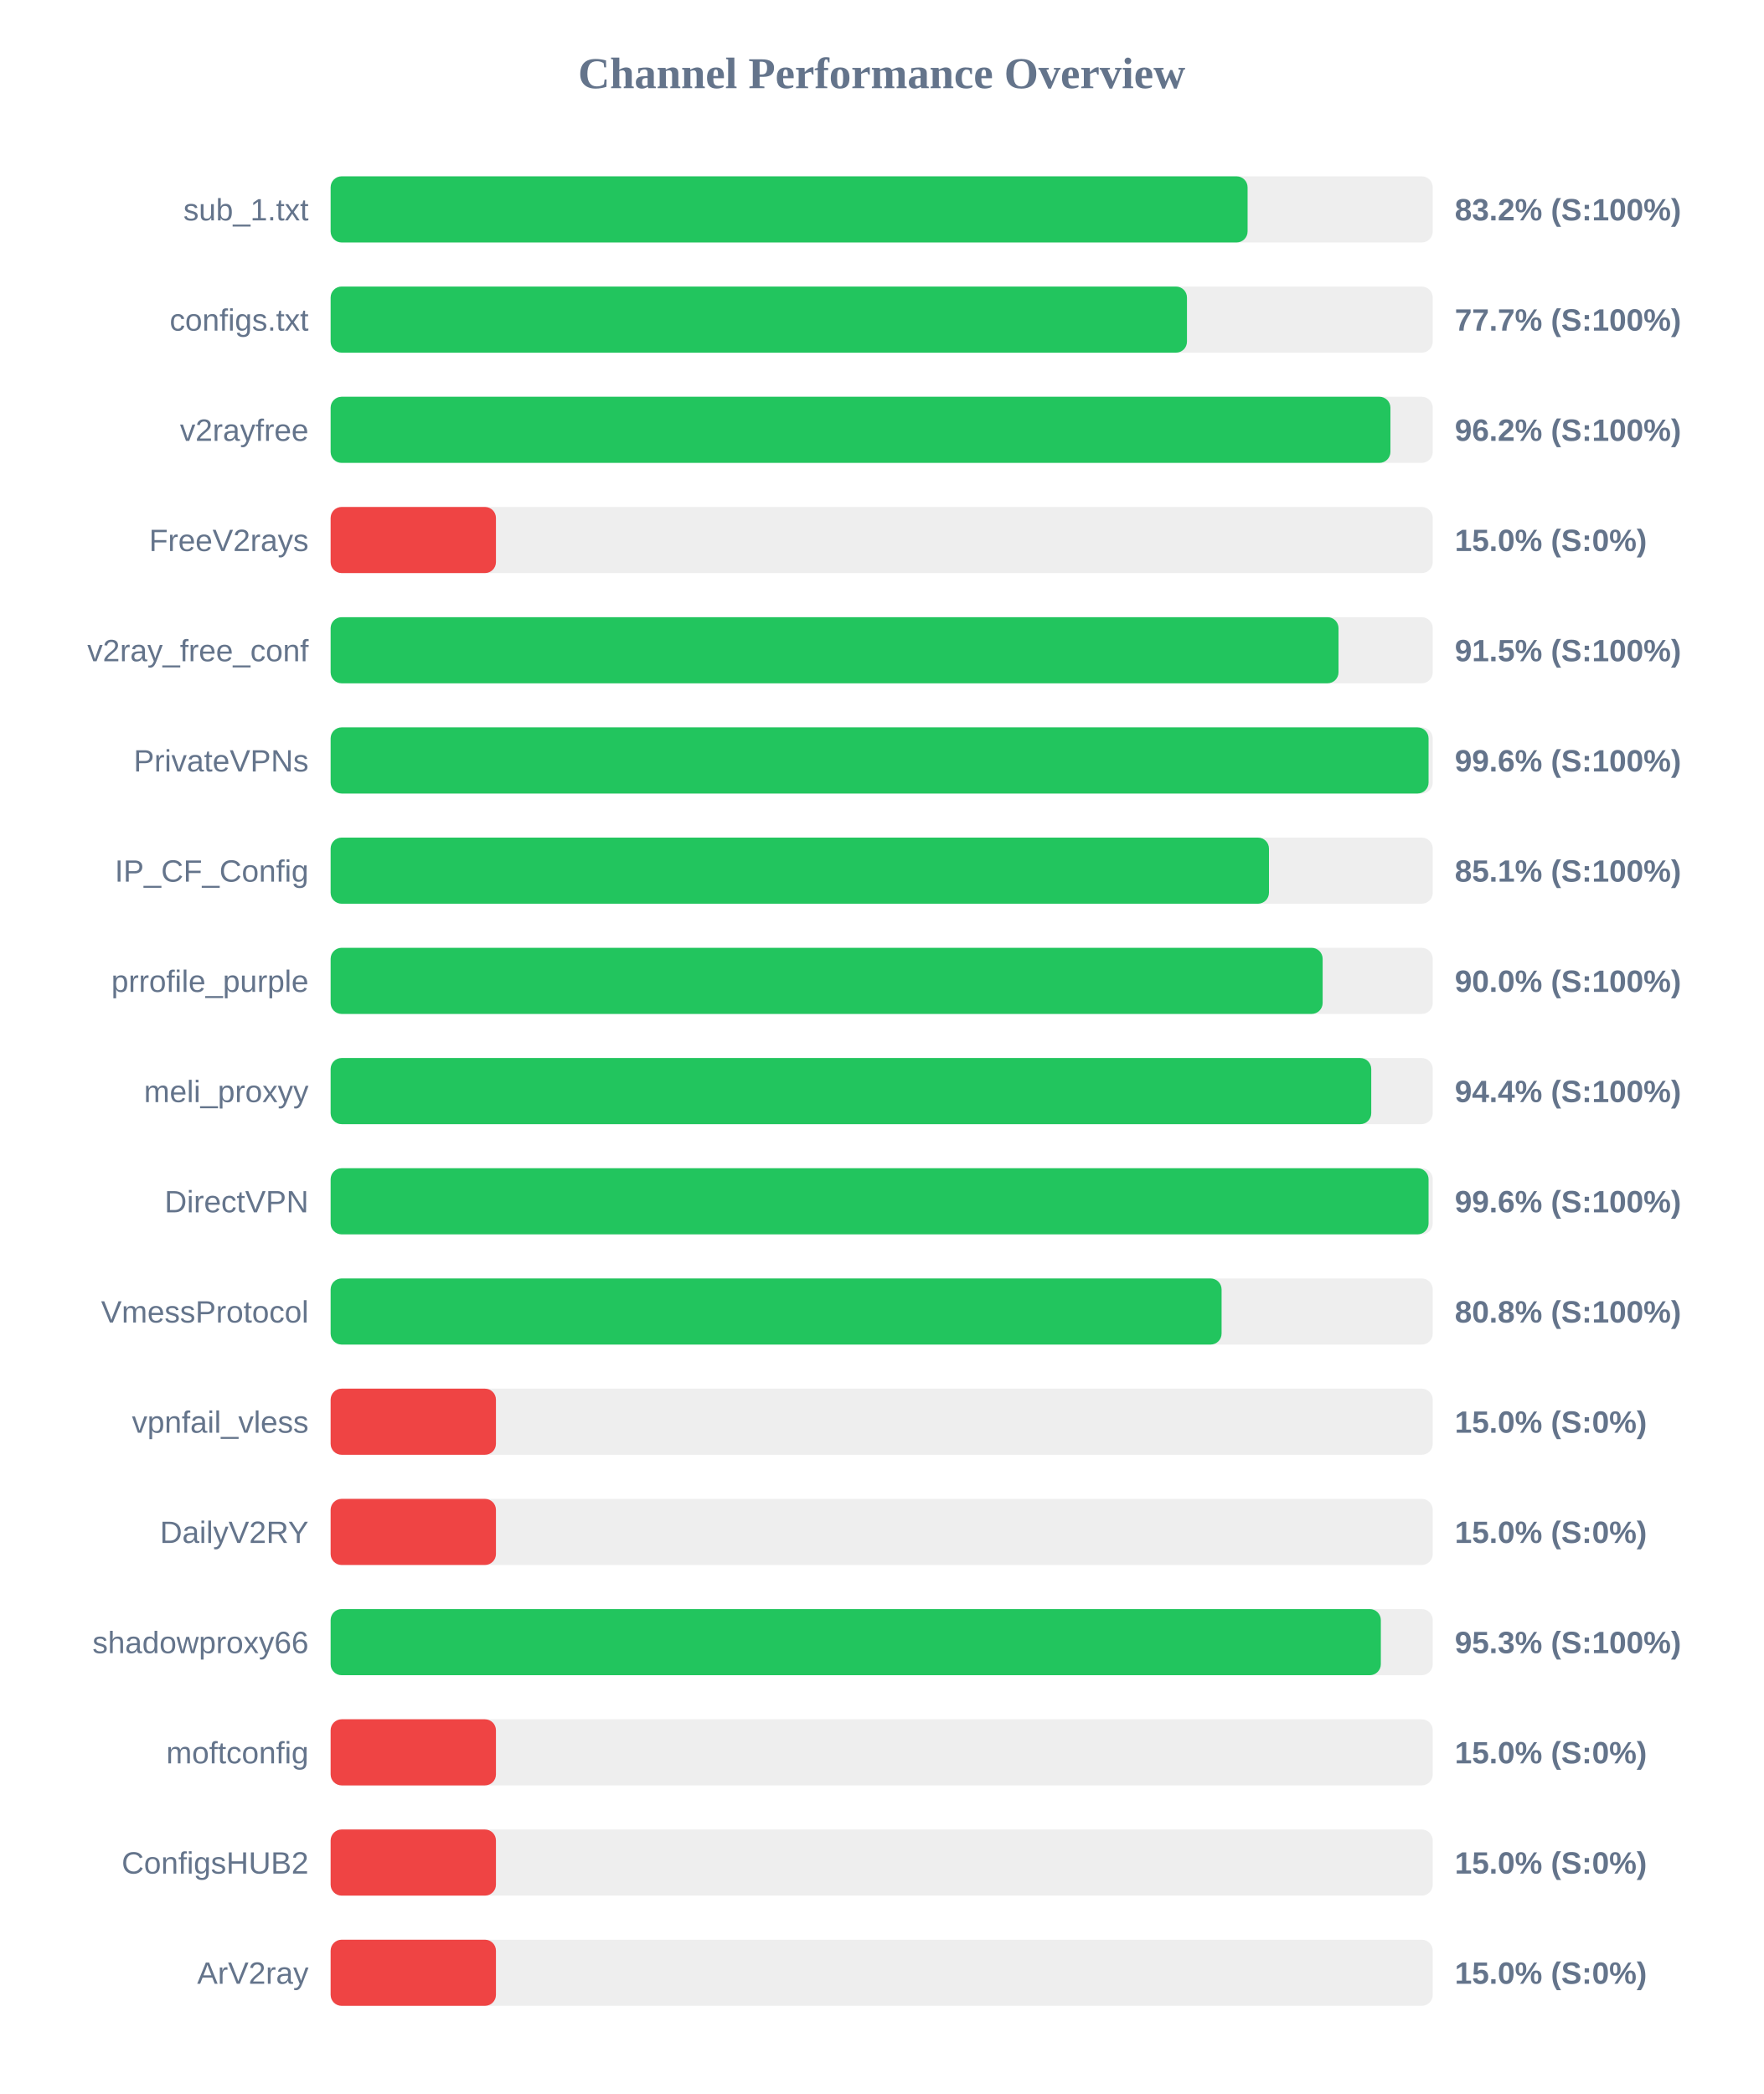
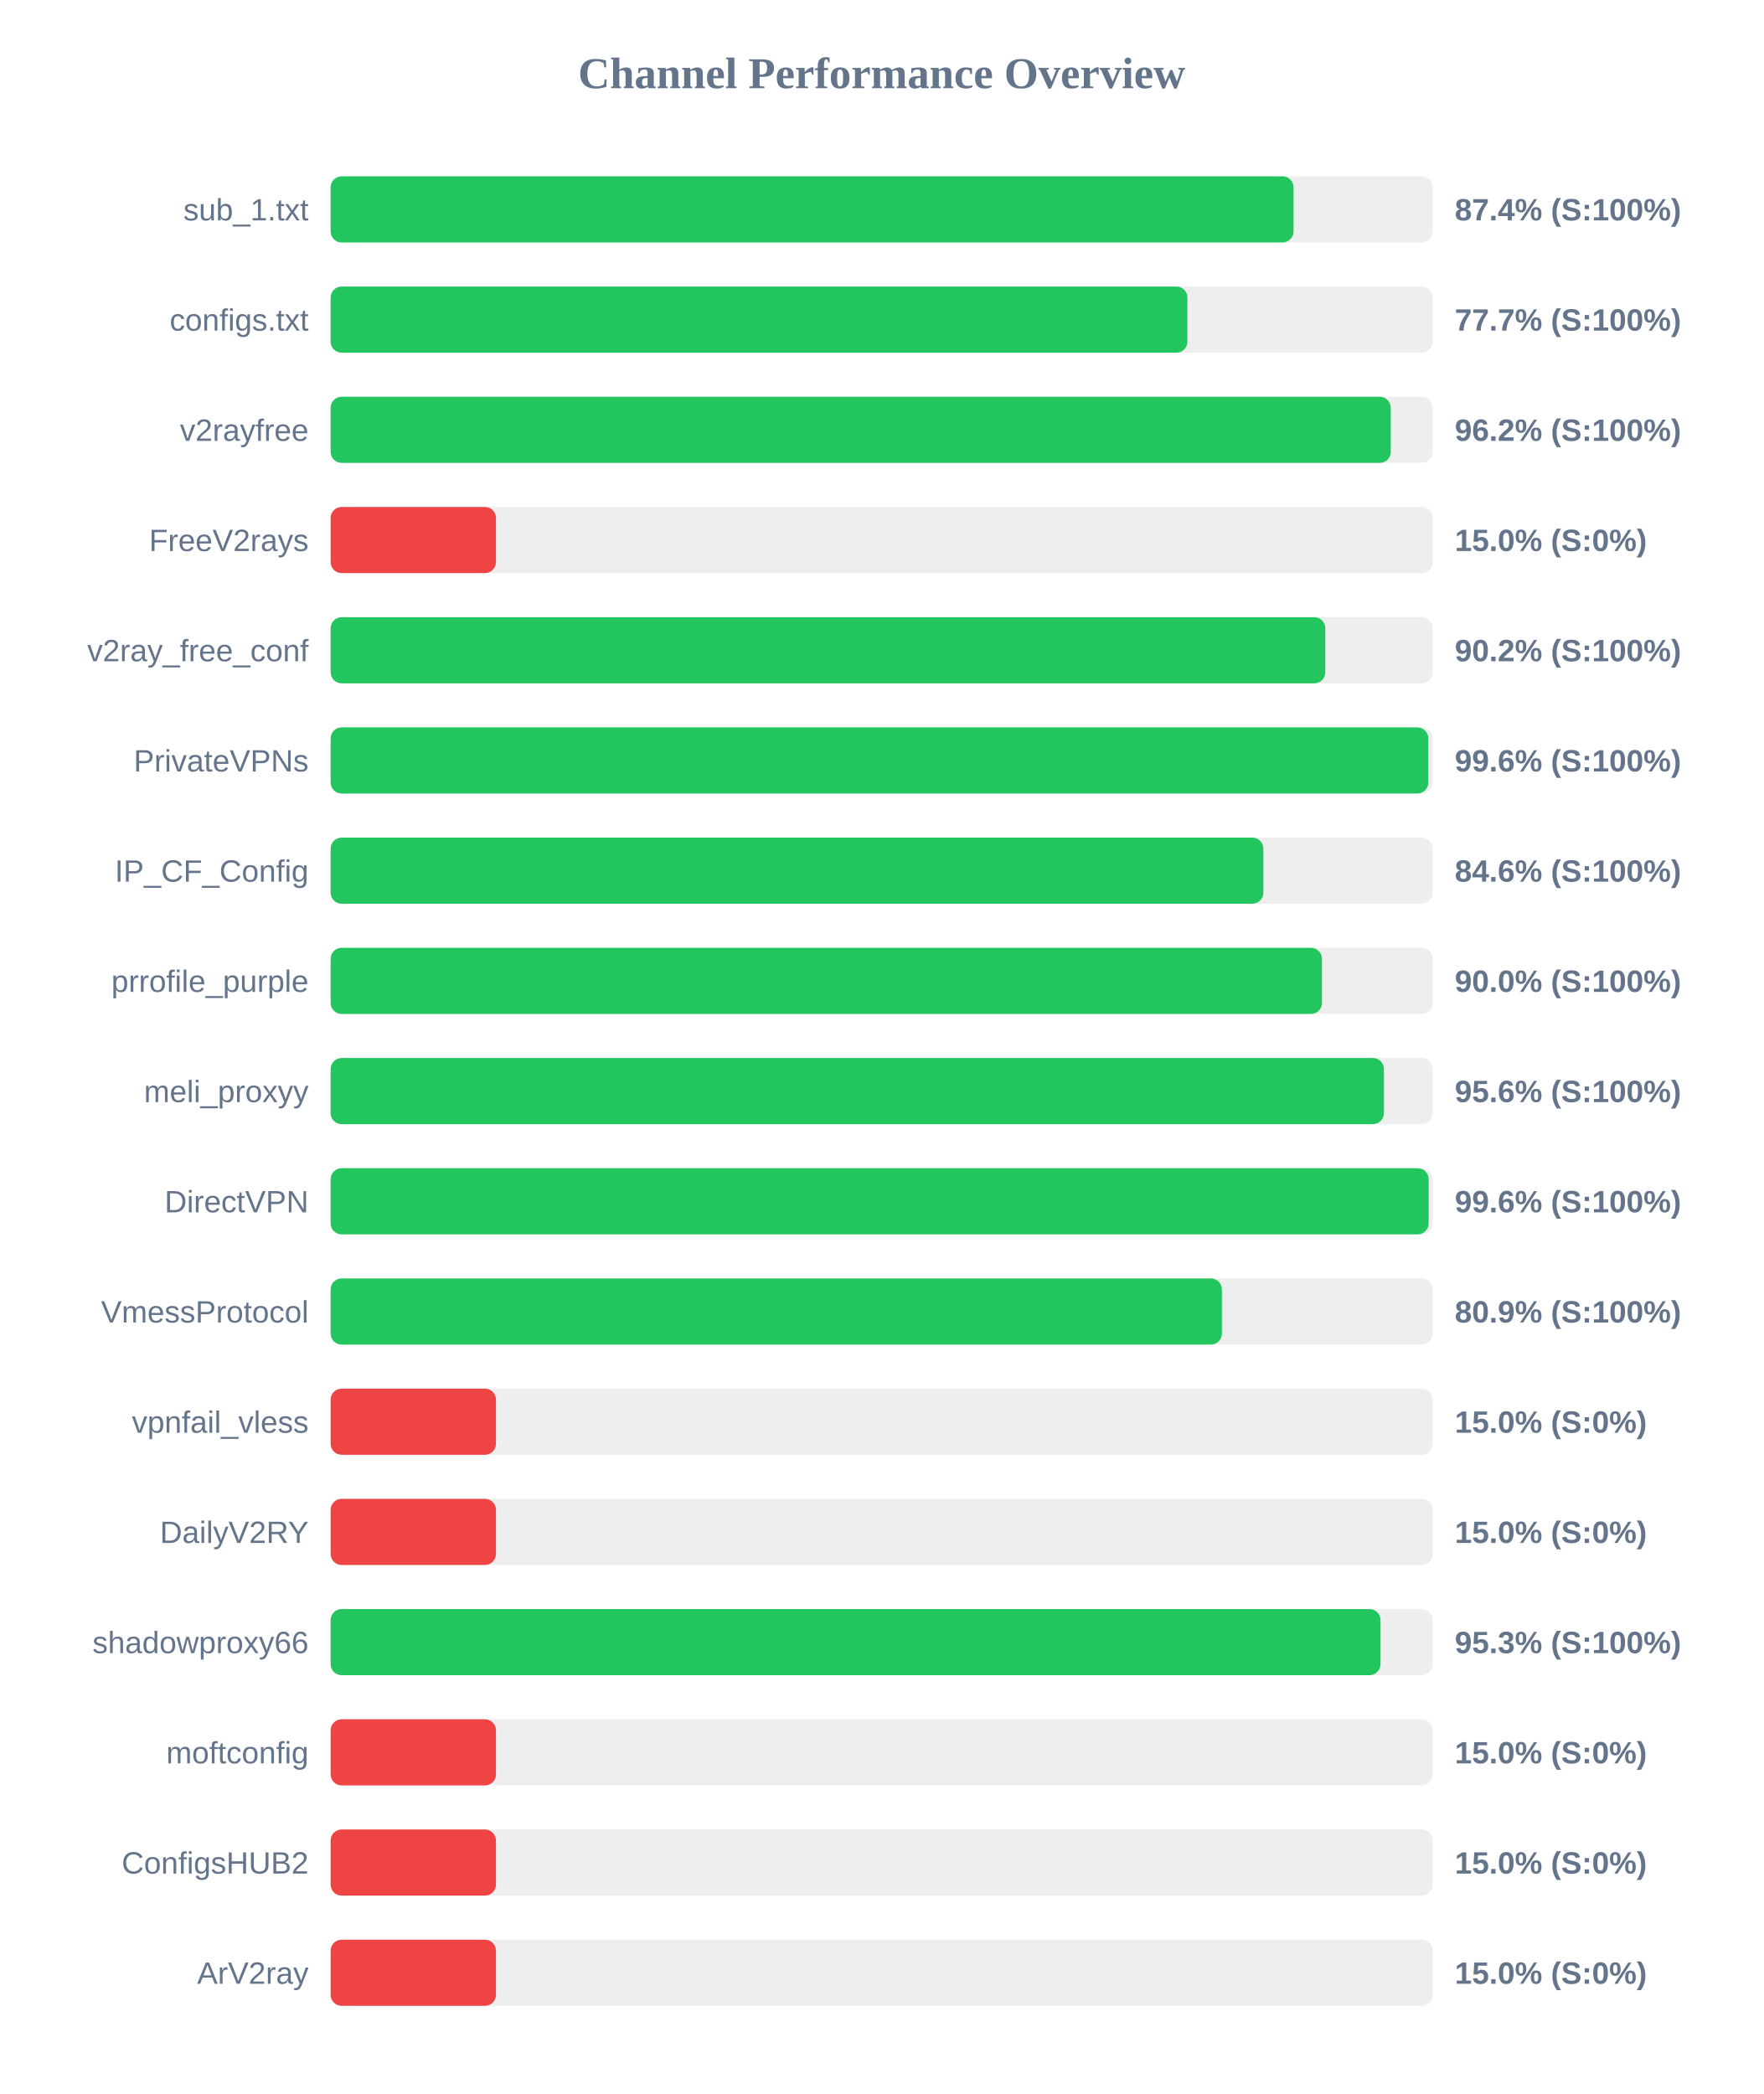
<svg xmlns="http://www.w3.org/2000/svg" width="800" height="950" version="1.1">
  <style>
        .row { font: 14px Arial; fill: #64748b; }
        .score { font: bold 14px Arial; fill: #64748b; }
    </style>
  <text x="400" y="40" text-anchor="middle" font-size="20px" font-weight="bold" fill="#64748b">Channel Performance Overview</text>
  <rect x="150" y="80" width="500" height="30" fill="#eee" rx="5" />
-   <rect x="150" y="80" width="416.0" height="30" fill="#22c55e" rx="5" />
+   <rect x="150" y="80" width="436.85" height="30" fill="#22c55e" rx="5" />
  <text x="140" y="100" text-anchor="end" class="row">sub_1.txt</text>
-   <text x="660" y="100" text-anchor="start" class="score">83.2% (S:100%)</text>
+   <text x="660" y="100" text-anchor="start" class="score">87.4% (S:100%)</text>
  <rect x="150" y="130" width="500" height="30" fill="#eee" rx="5" />
-   <rect x="150" y="130" width="388.5" height="30" fill="#22c55e" rx="5" />
+   <rect x="150" y="130" width="388.7" height="30" fill="#22c55e" rx="5" />
  <text x="140" y="150" text-anchor="end" class="row">configs.txt</text>
  <text x="660" y="150" text-anchor="start" class="score">77.7% (S:100%)</text>
  <rect x="150" y="180" width="500" height="30" fill="#eee" rx="5" />
-   <rect x="150" y="180" width="480.8" height="30" fill="#22c55e" rx="5" />
+   <rect x="150" y="180" width="480.95" height="30" fill="#22c55e" rx="5" />
  <text x="140" y="200" text-anchor="end" class="row">v2rayfree</text>
  <text x="660" y="200" text-anchor="start" class="score">96.2% (S:100%)</text>
  <rect x="150" y="230" width="500" height="30" fill="#eee" rx="5" />
  <rect x="150" y="230" width="75.0" height="30" fill="#ef4444" rx="5" />
  <text x="140" y="250" text-anchor="end" class="row">FreeV2rays</text>
  <text x="660" y="250" text-anchor="start" class="score">15.0% (S:0%)</text>
  <rect x="150" y="280" width="500" height="30" fill="#eee" rx="5" />
-   <rect x="150" y="280" width="457.25" height="30" fill="#22c55e" rx="5" />
+   <rect x="150" y="280" width="451.25" height="30" fill="#22c55e" rx="5" />
  <text x="140" y="300" text-anchor="end" class="row">v2ray_free_conf</text>
-   <text x="660" y="300" text-anchor="start" class="score">91.5% (S:100%)</text>
+   <text x="660" y="300" text-anchor="start" class="score">90.2% (S:100%)</text>
  <rect x="150" y="330" width="500" height="30" fill="#eee" rx="5" />
-   <rect x="150" y="330" width="498.1" height="30" fill="#22c55e" rx="5" />
+   <rect x="150" y="330" width="498.0" height="30" fill="#22c55e" rx="5" />
  <text x="140" y="350" text-anchor="end" class="row">PrivateVPNs</text>
  <text x="660" y="350" text-anchor="start" class="score">99.6% (S:100%)</text>
  <rect x="150" y="380" width="500" height="30" fill="#eee" rx="5" />
-   <rect x="150" y="380" width="425.7" height="30" fill="#22c55e" rx="5" />
+   <rect x="150" y="380" width="423.15" height="30" fill="#22c55e" rx="5" />
  <text x="140" y="400" text-anchor="end" class="row">IP_CF_Config</text>
-   <text x="660" y="400" text-anchor="start" class="score">85.1% (S:100%)</text>
+   <text x="660" y="400" text-anchor="start" class="score">84.6% (S:100%)</text>
  <rect x="150" y="430" width="500" height="30" fill="#eee" rx="5" />
-   <rect x="150" y="430" width="450.05" height="30" fill="#22c55e" rx="5" />
+   <rect x="150" y="430" width="449.75" height="30" fill="#22c55e" rx="5" />
  <text x="140" y="450" text-anchor="end" class="row">prrofile_purple</text>
  <text x="660" y="450" text-anchor="start" class="score">90.0% (S:100%)</text>
  <rect x="150" y="480" width="500" height="30" fill="#eee" rx="5" />
-   <rect x="150" y="480" width="472.1" height="30" fill="#22c55e" rx="5" />
+   <rect x="150" y="480" width="477.85" height="30" fill="#22c55e" rx="5" />
  <text x="140" y="500" text-anchor="end" class="row">meli_proxyy</text>
-   <text x="660" y="500" text-anchor="start" class="score">94.4% (S:100%)</text>
+   <text x="660" y="500" text-anchor="start" class="score">95.6% (S:100%)</text>
  <rect x="150" y="530" width="500" height="30" fill="#eee" rx="5" />
-   <rect x="150" y="530" width="498.1" height="30" fill="#22c55e" rx="5" />
+   <rect x="150" y="530" width="498.15" height="30" fill="#22c55e" rx="5" />
  <text x="140" y="550" text-anchor="end" class="row">DirectVPN</text>
  <text x="660" y="550" text-anchor="start" class="score">99.6% (S:100%)</text>
  <rect x="150" y="580" width="500" height="30" fill="#eee" rx="5" />
-   <rect x="150" y="580" width="404.2" height="30" fill="#22c55e" rx="5" />
+   <rect x="150" y="580" width="404.35" height="30" fill="#22c55e" rx="5" />
  <text x="140" y="600" text-anchor="end" class="row">VmessProtocol</text>
-   <text x="660" y="600" text-anchor="start" class="score">80.8% (S:100%)</text>
+   <text x="660" y="600" text-anchor="start" class="score">80.9% (S:100%)</text>
  <rect x="150" y="630" width="500" height="30" fill="#eee" rx="5" />
  <rect x="150" y="630" width="75.0" height="30" fill="#ef4444" rx="5" />
  <text x="140" y="650" text-anchor="end" class="row">vpnfail_vless</text>
  <text x="660" y="650" text-anchor="start" class="score">15.0% (S:0%)</text>
  <rect x="150" y="680" width="500" height="30" fill="#eee" rx="5" />
  <rect x="150" y="680" width="75.0" height="30" fill="#ef4444" rx="5" />
  <text x="140" y="700" text-anchor="end" class="row">DailyV2RY</text>
  <text x="660" y="700" text-anchor="start" class="score">15.0% (S:0%)</text>
  <rect x="150" y="730" width="500" height="30" fill="#eee" rx="5" />
-   <rect x="150" y="730" width="476.45" height="30" fill="#22c55e" rx="5" />
+   <rect x="150" y="730" width="476.3" height="30" fill="#22c55e" rx="5" />
  <text x="140" y="750" text-anchor="end" class="row">shadowproxy66</text>
  <text x="660" y="750" text-anchor="start" class="score">95.3% (S:100%)</text>
  <rect x="150" y="780" width="500" height="30" fill="#eee" rx="5" />
  <rect x="150" y="780" width="75.0" height="30" fill="#ef4444" rx="5" />
  <text x="140" y="800" text-anchor="end" class="row">moftconfig</text>
  <text x="660" y="800" text-anchor="start" class="score">15.0% (S:0%)</text>
  <rect x="150" y="830" width="500" height="30" fill="#eee" rx="5" />
  <rect x="150" y="830" width="75.0" height="30" fill="#ef4444" rx="5" />
  <text x="140" y="850" text-anchor="end" class="row">ConfigsHUB2</text>
  <text x="660" y="850" text-anchor="start" class="score">15.0% (S:0%)</text>
  <rect x="150" y="880" width="500" height="30" fill="#eee" rx="5" />
  <rect x="150" y="880" width="75.0" height="30" fill="#ef4444" rx="5" />
  <text x="140" y="900" text-anchor="end" class="row">ArV2ray</text>
  <text x="660" y="900" text-anchor="start" class="score">15.0% (S:0%)</text>
</svg>
